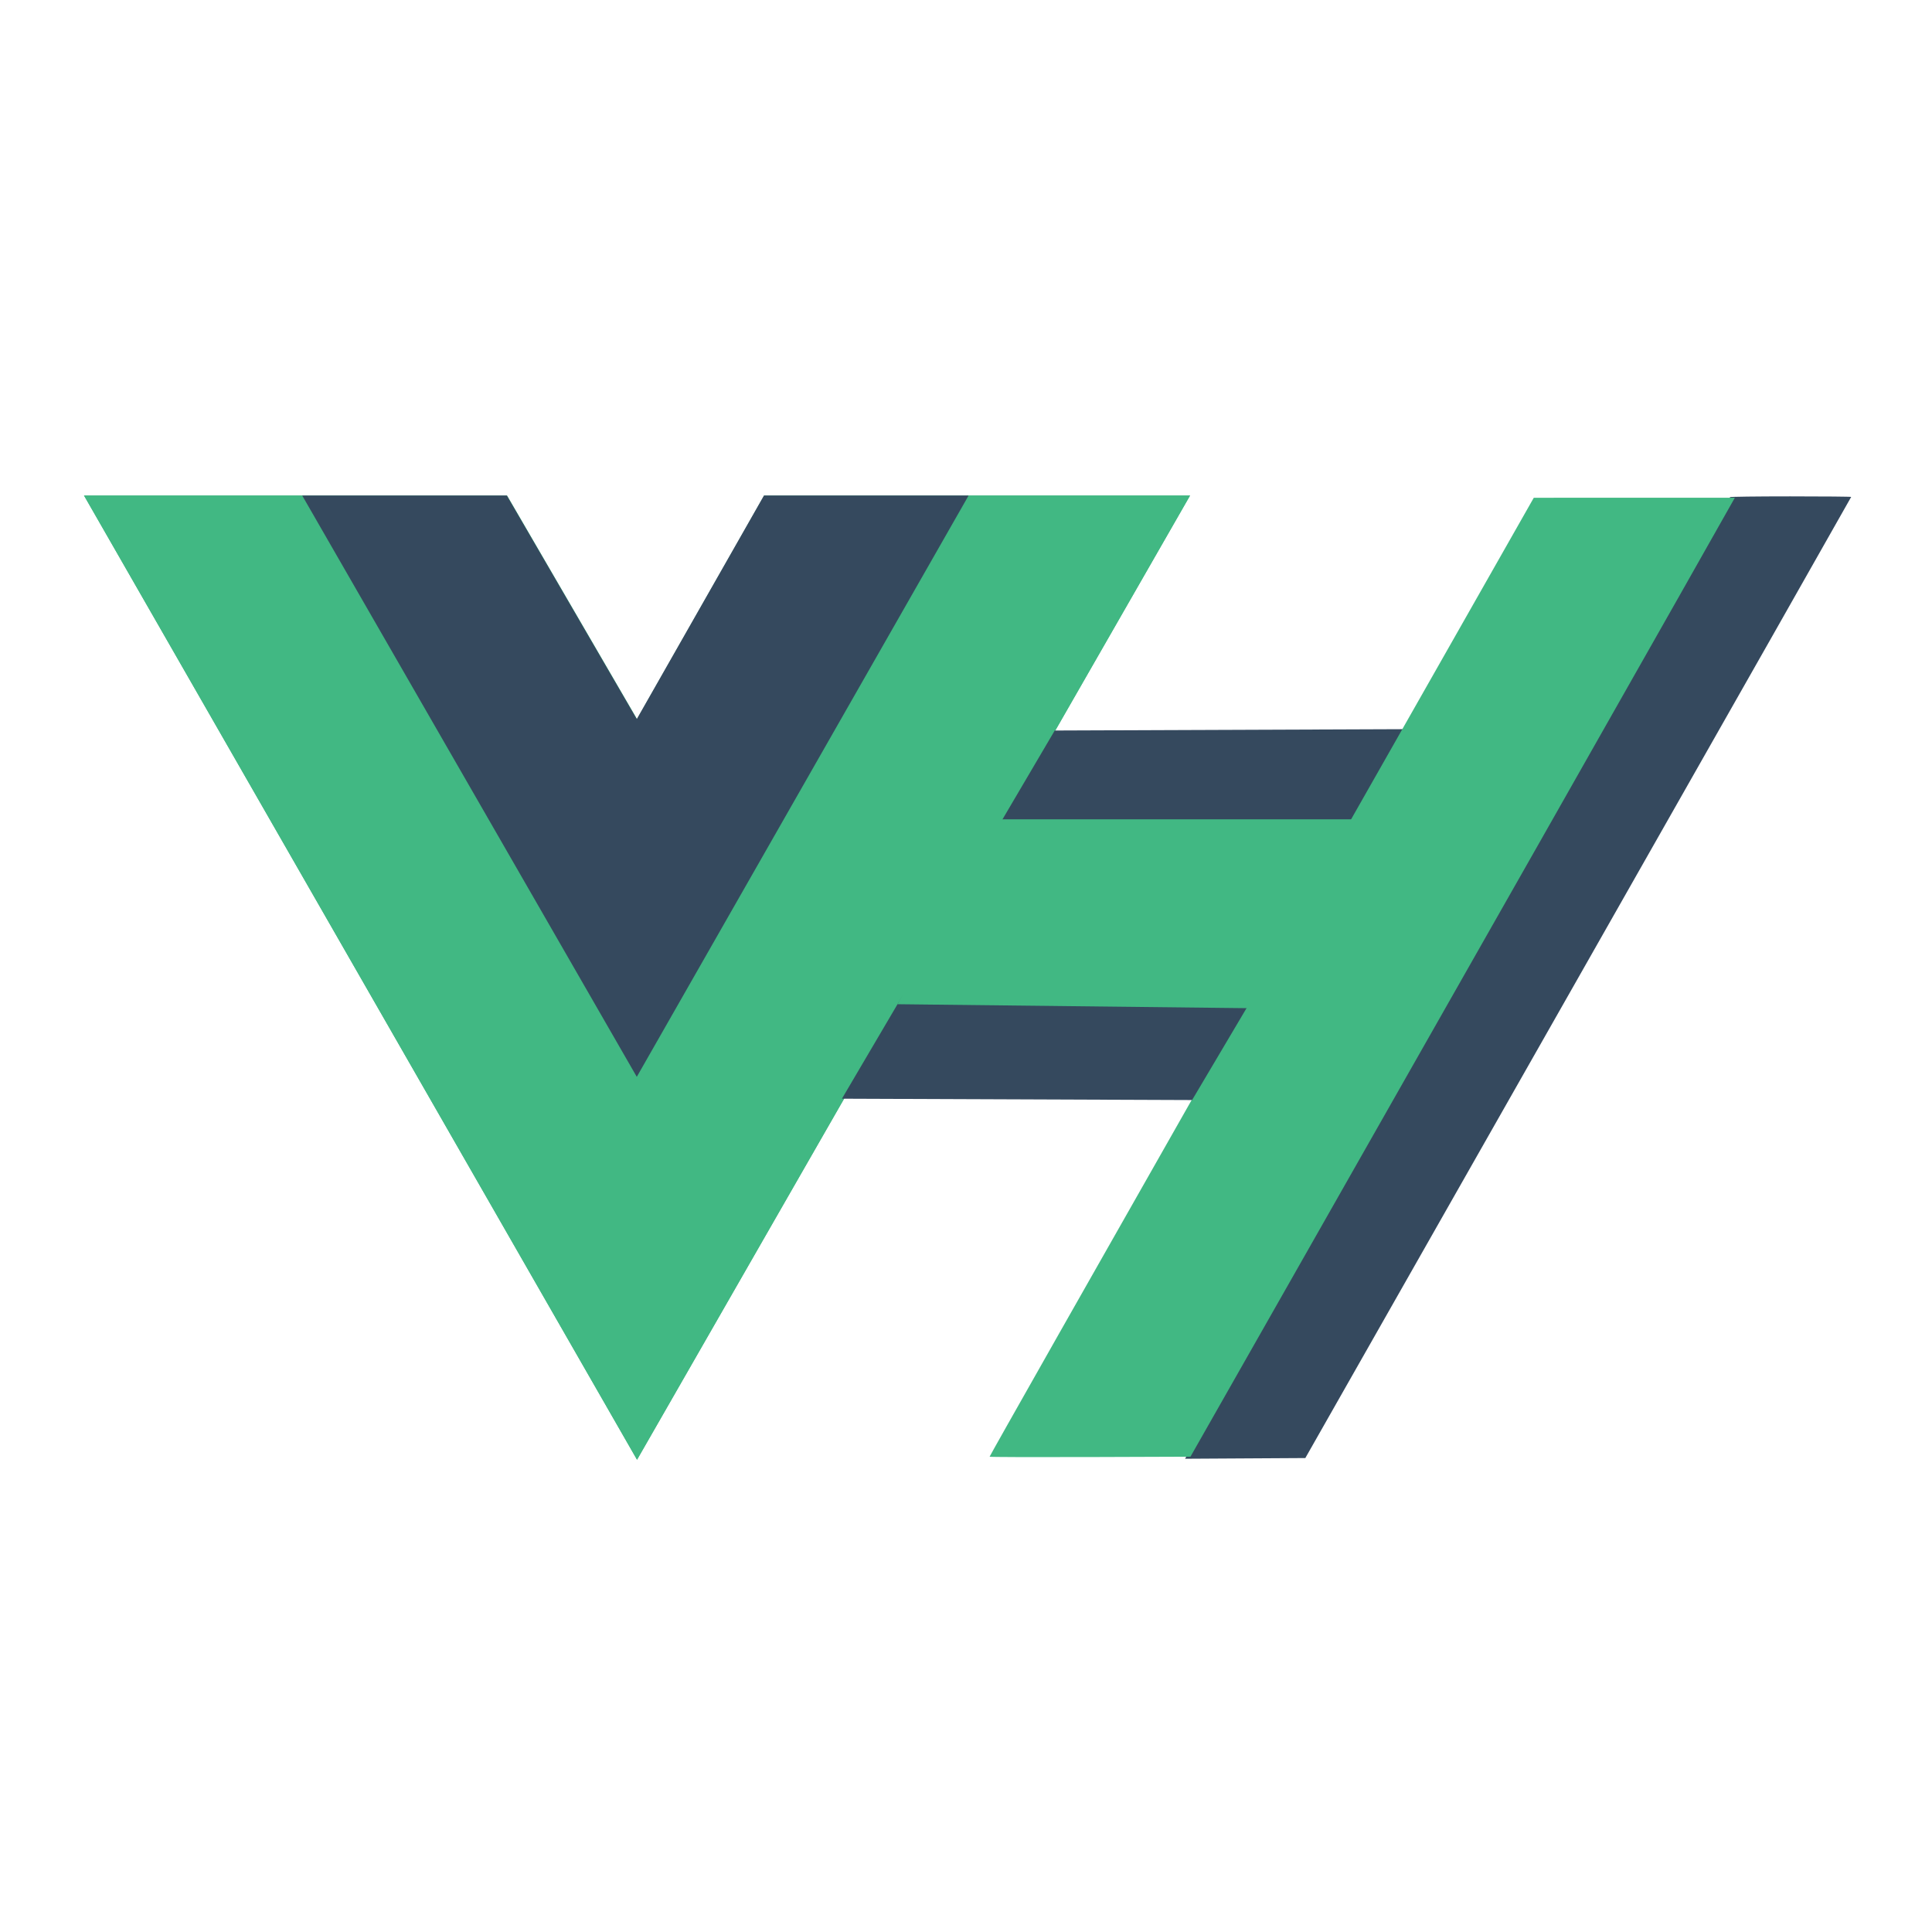
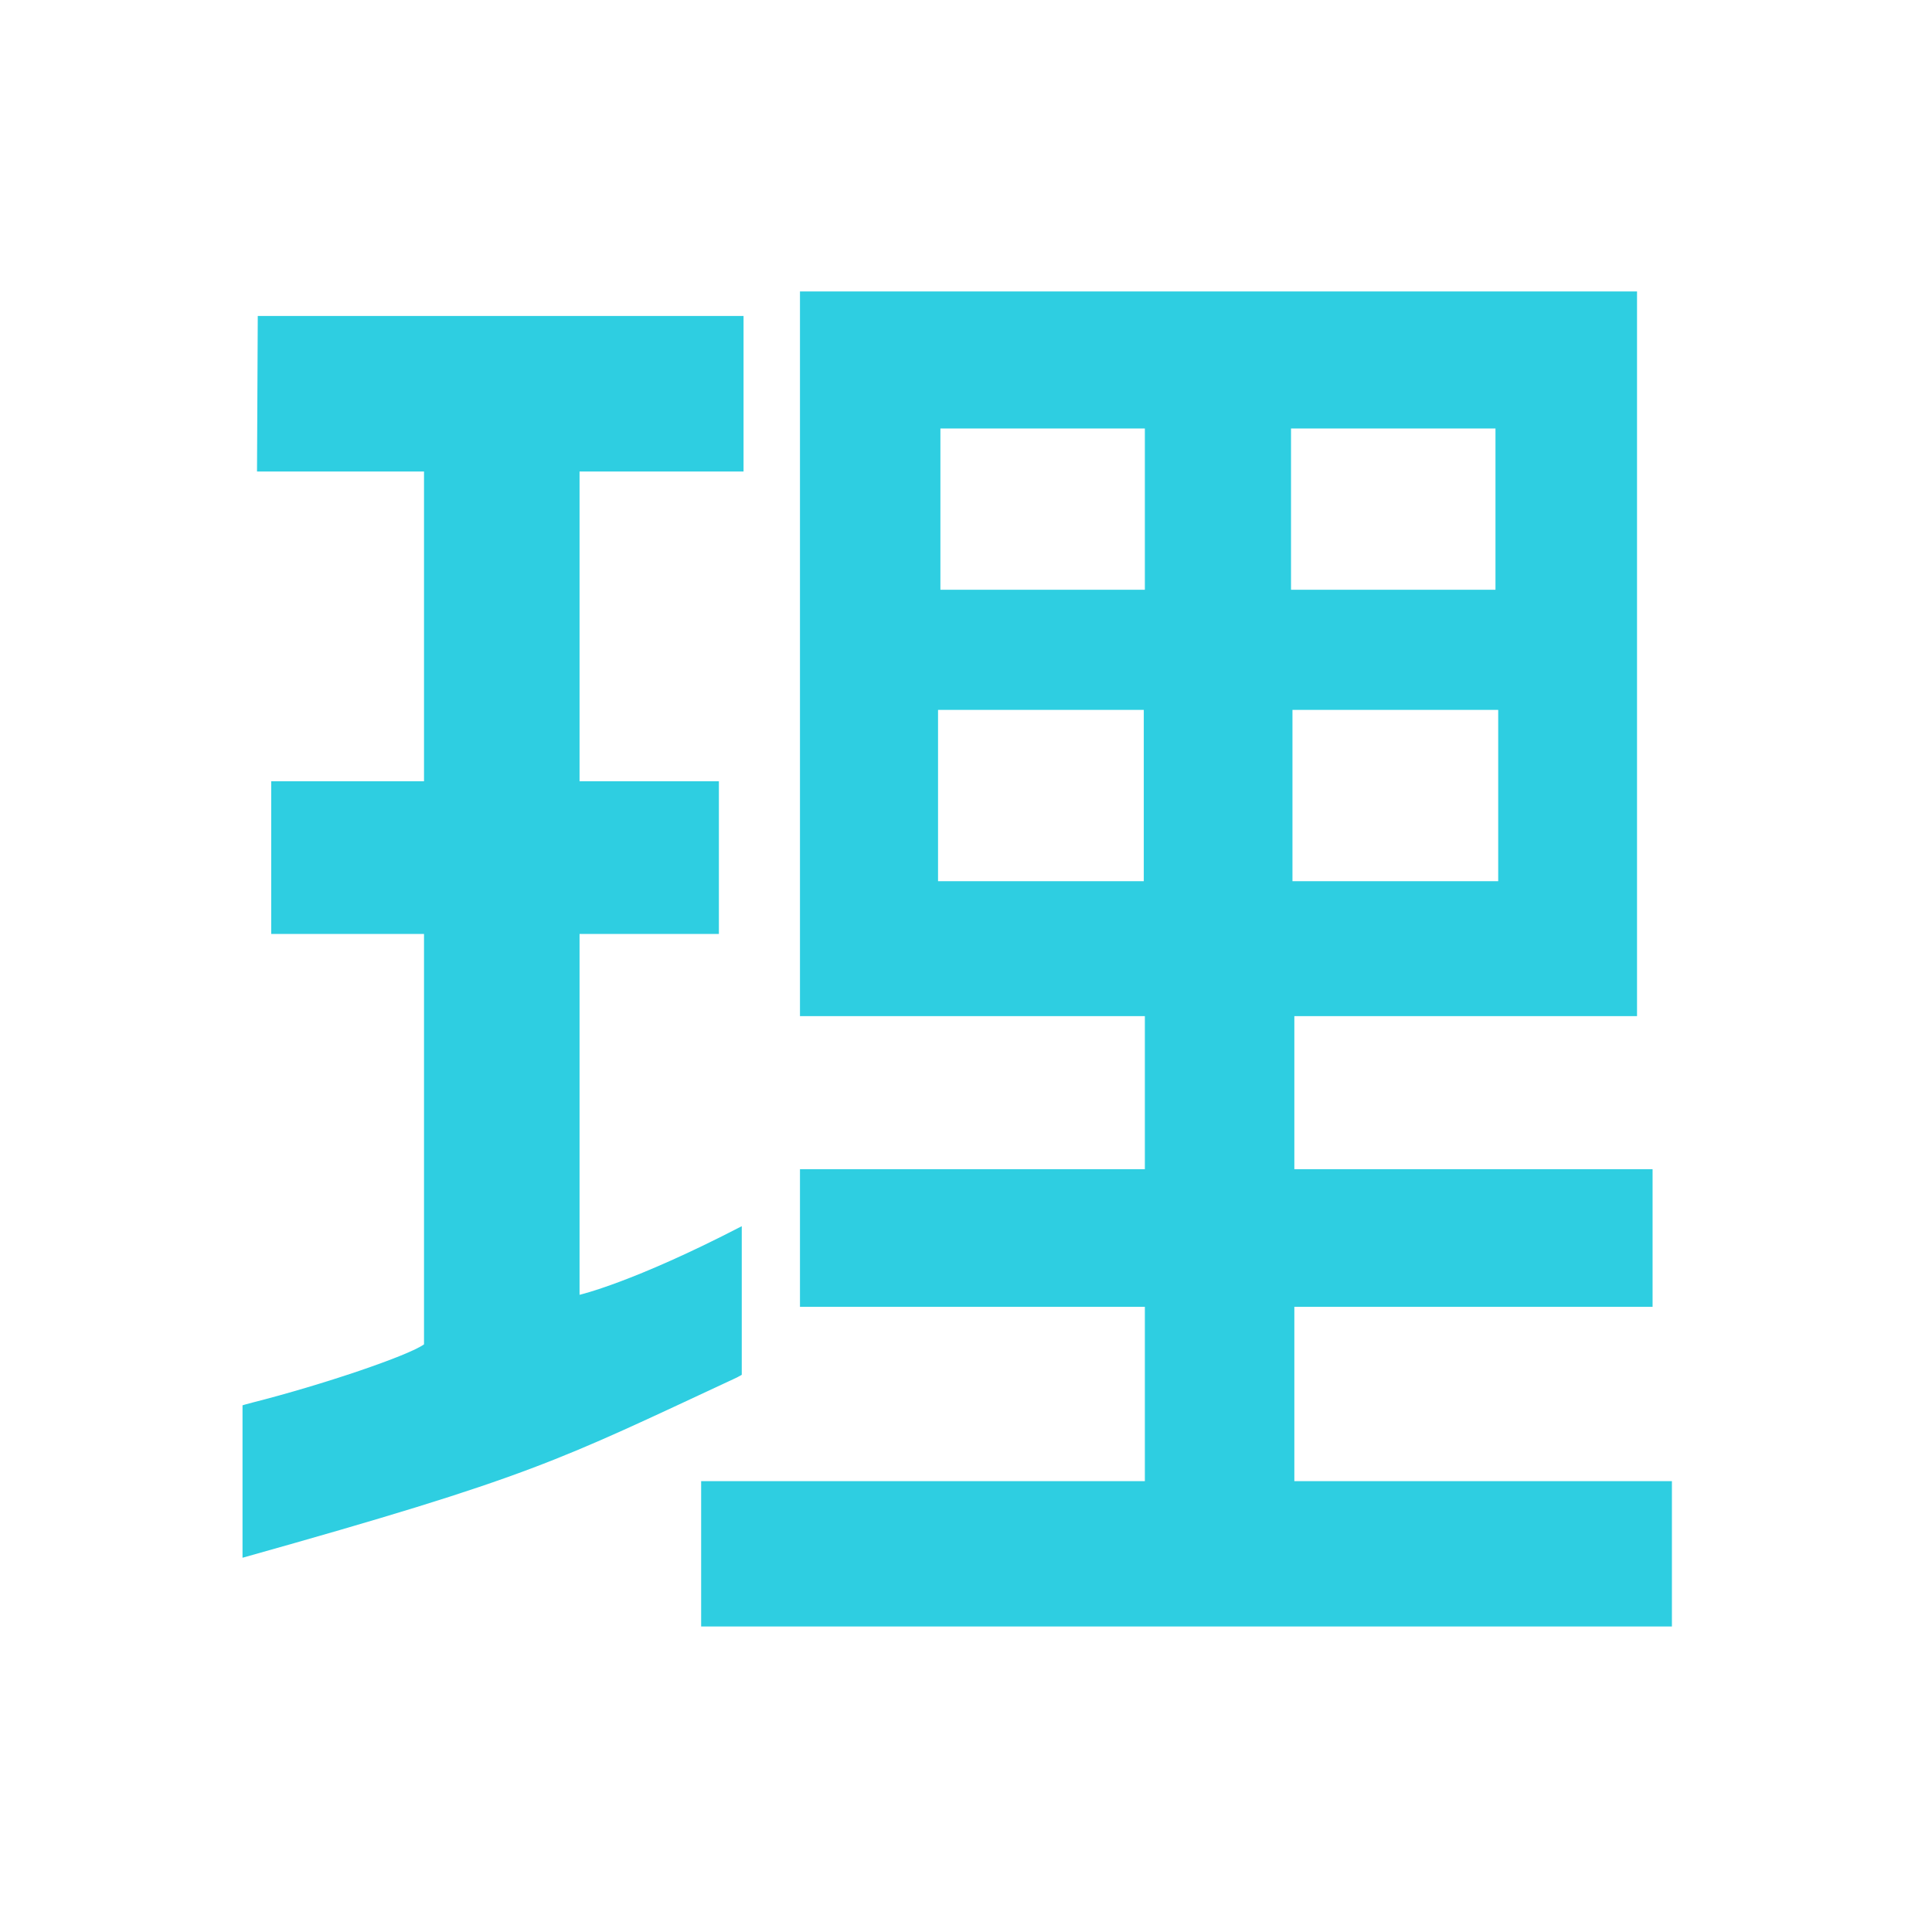
- <svg xmlns="http://www.w3.org/2000/svg" width="1200" height="1200" class="icon" viewBox="0 0 3280.944 2800">
-   <path fill="#41b883" d="M1645.332 601.004h375.675L1081.82 2238.478 142.636 601.004h718.477l220.708 379.704 216.013-379.704z" />
-   <path fill="#41b883" d="M142.636 601.004l939.185 1637.474 939.186-1637.474h-375.675l-563.51 982.484-568.208-982.484z" />
-   <path fill="#35495e" d="M513.188 601.004l568.207 987.23 563.511-987.23h-347.498l-216.013 379.704-220.708-379.704zM1607.792 1311.83l594.678 2.293 187.353-316.325-598.662 2.292zM2198.506 1909.57C2867.436 732.7 2939.502 605.426 2937.874 603.78c-.715-.723 45.303-1.314 102.262-1.314s103.562.428 103.562.951c0 .523-208.57 367.978-463.491 816.567L2216.715 2235.6l-102.1.596-102.102.596z" />
-   <path fill="#41b883" d="M1680.563 2233.328c0-1.34 168.208-298.145 440.375-777.048a4135645.775 4135645.775 0 00337.619-594.19l146.13-257.25 170.746-.04 170.747-.04-5.536 9.741c-3.044 5.358-43.727 77.302-90.407 159.875-85.356 150.992-337.562 595.163-656.602 1156.373l-172 302.559-170.536.588c-93.795.322-170.536.069-170.536-.567z" />
-   <path fill="#35495e" d="M1429.783 1625.351l594.679 2.292 187.353-316.324-598.662 2.292z" />
-   <path fill="#41b883" d="M1524.207 1464.903l608.285 6.877 173.746-320.909h-619.072z" />
+ <svg xmlns="http://www.w3.org/2000/svg" width="512" height="512" viewBox="0 0 512 512">
+   <defs>
+     <style>
+       .cls-1 {
+         fill: #2ecee1;
+         fill-rule: evenodd;
+       }
+     </style>
+   </defs>
+   <path class="cls-1" d="M68.31,83.737H197.046v41.218H153.587v82.09h36.926v40.46H153.587v95.63s14.133-3.225,42.986-18.179v39.387a22.417,22.417,0,0,1-2.18,1.126c-46.669,21.71-53.2,25.771-130.123,47.352v-40.4s0.939-.3,2.638-0.73c18.615-4.714,41.411-12.465,45.461-15.429V247.505H71.876v-40.46h40.493v-82.09H68.111ZM212,77.237H433.83V269.285H343.015v40.567H437.95V346.31H343.015v46.215H443.073v38.512H185.811V392.525H303.4V346.31H212V309.852h91.4V269.285H212m37.219-155.734H303.4v42.744H249.218m54.183,0H249.218m54.183,0H249.218m54.183,0H249.218m54.183,0H249.218m92.915-42.744h54.183v42.744H342.133m54.183,0H342.133m54.183,0H342.133m54.183,0H342.133m54.183,0H342.133m0.382,31.833h54.524v45.4H342.515m54.524,0H342.515m54.524,0H342.515m54.524,0H342.515m54.524,0H342.515m-93.925-45.4h54.524v45.4H248.59m54.524,0H248.59m54.524,0H248.59m54.524,0H248.59m54.524,0H248.59" />
</svg>
